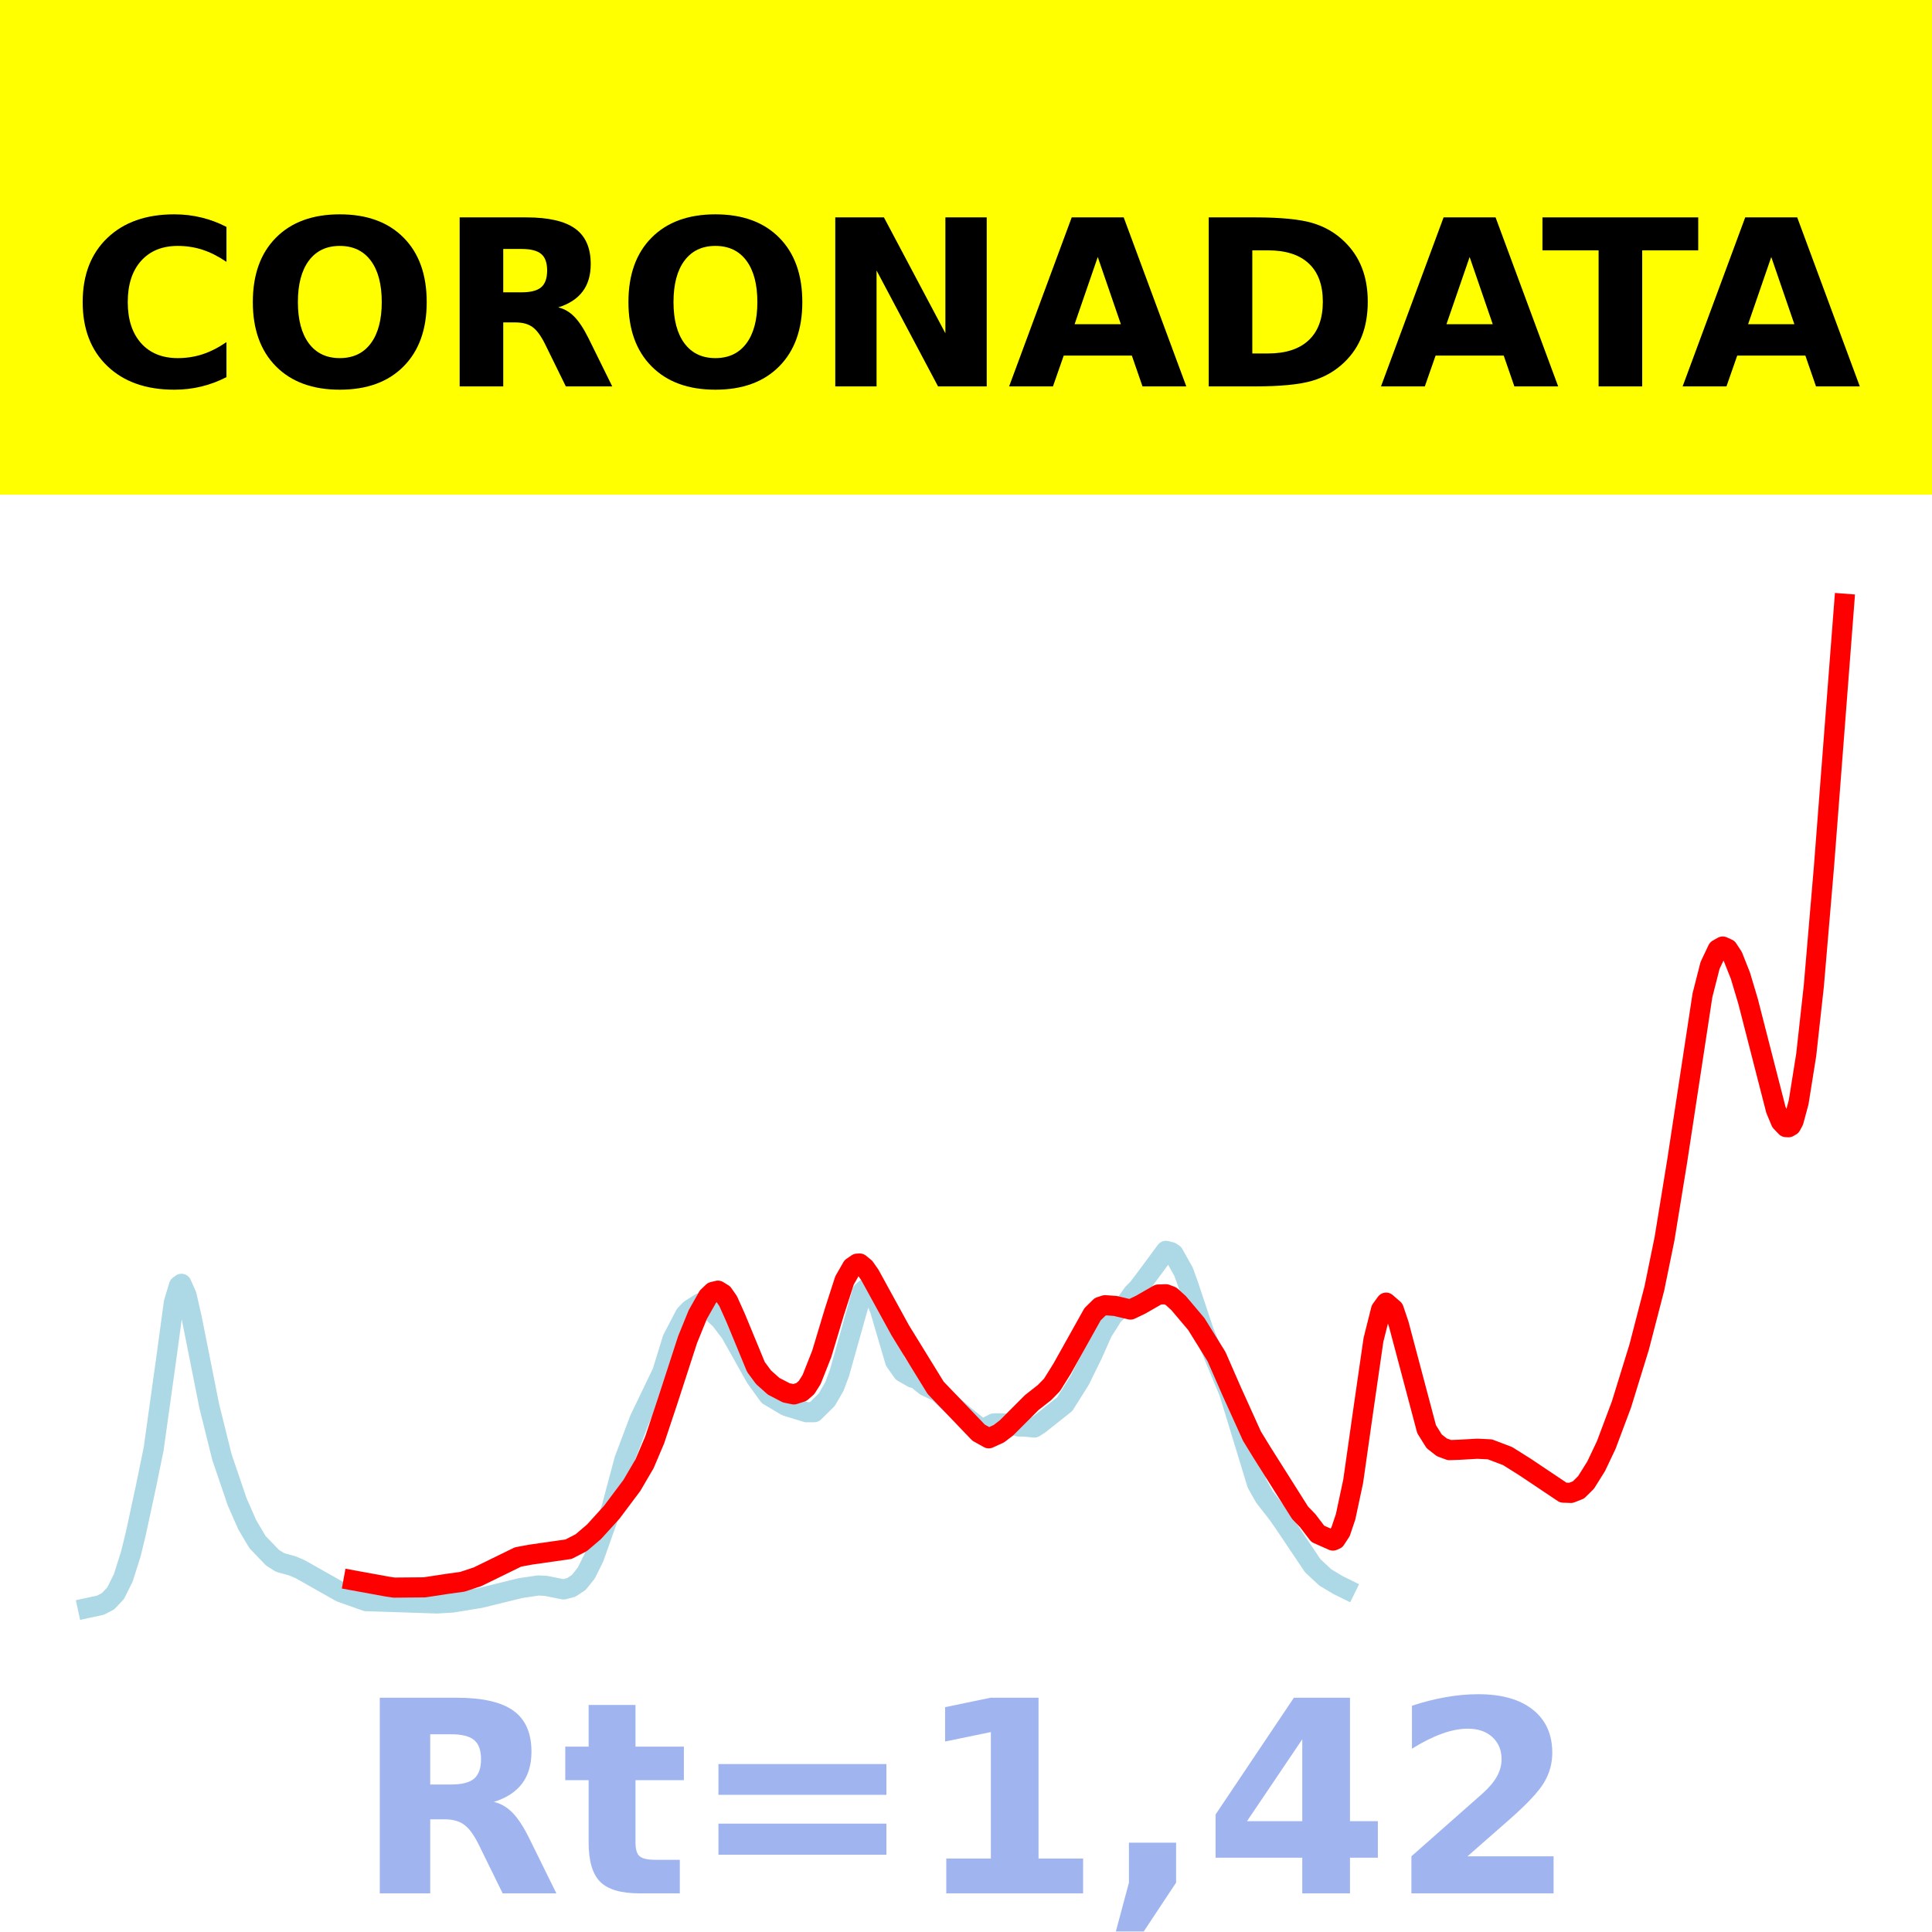
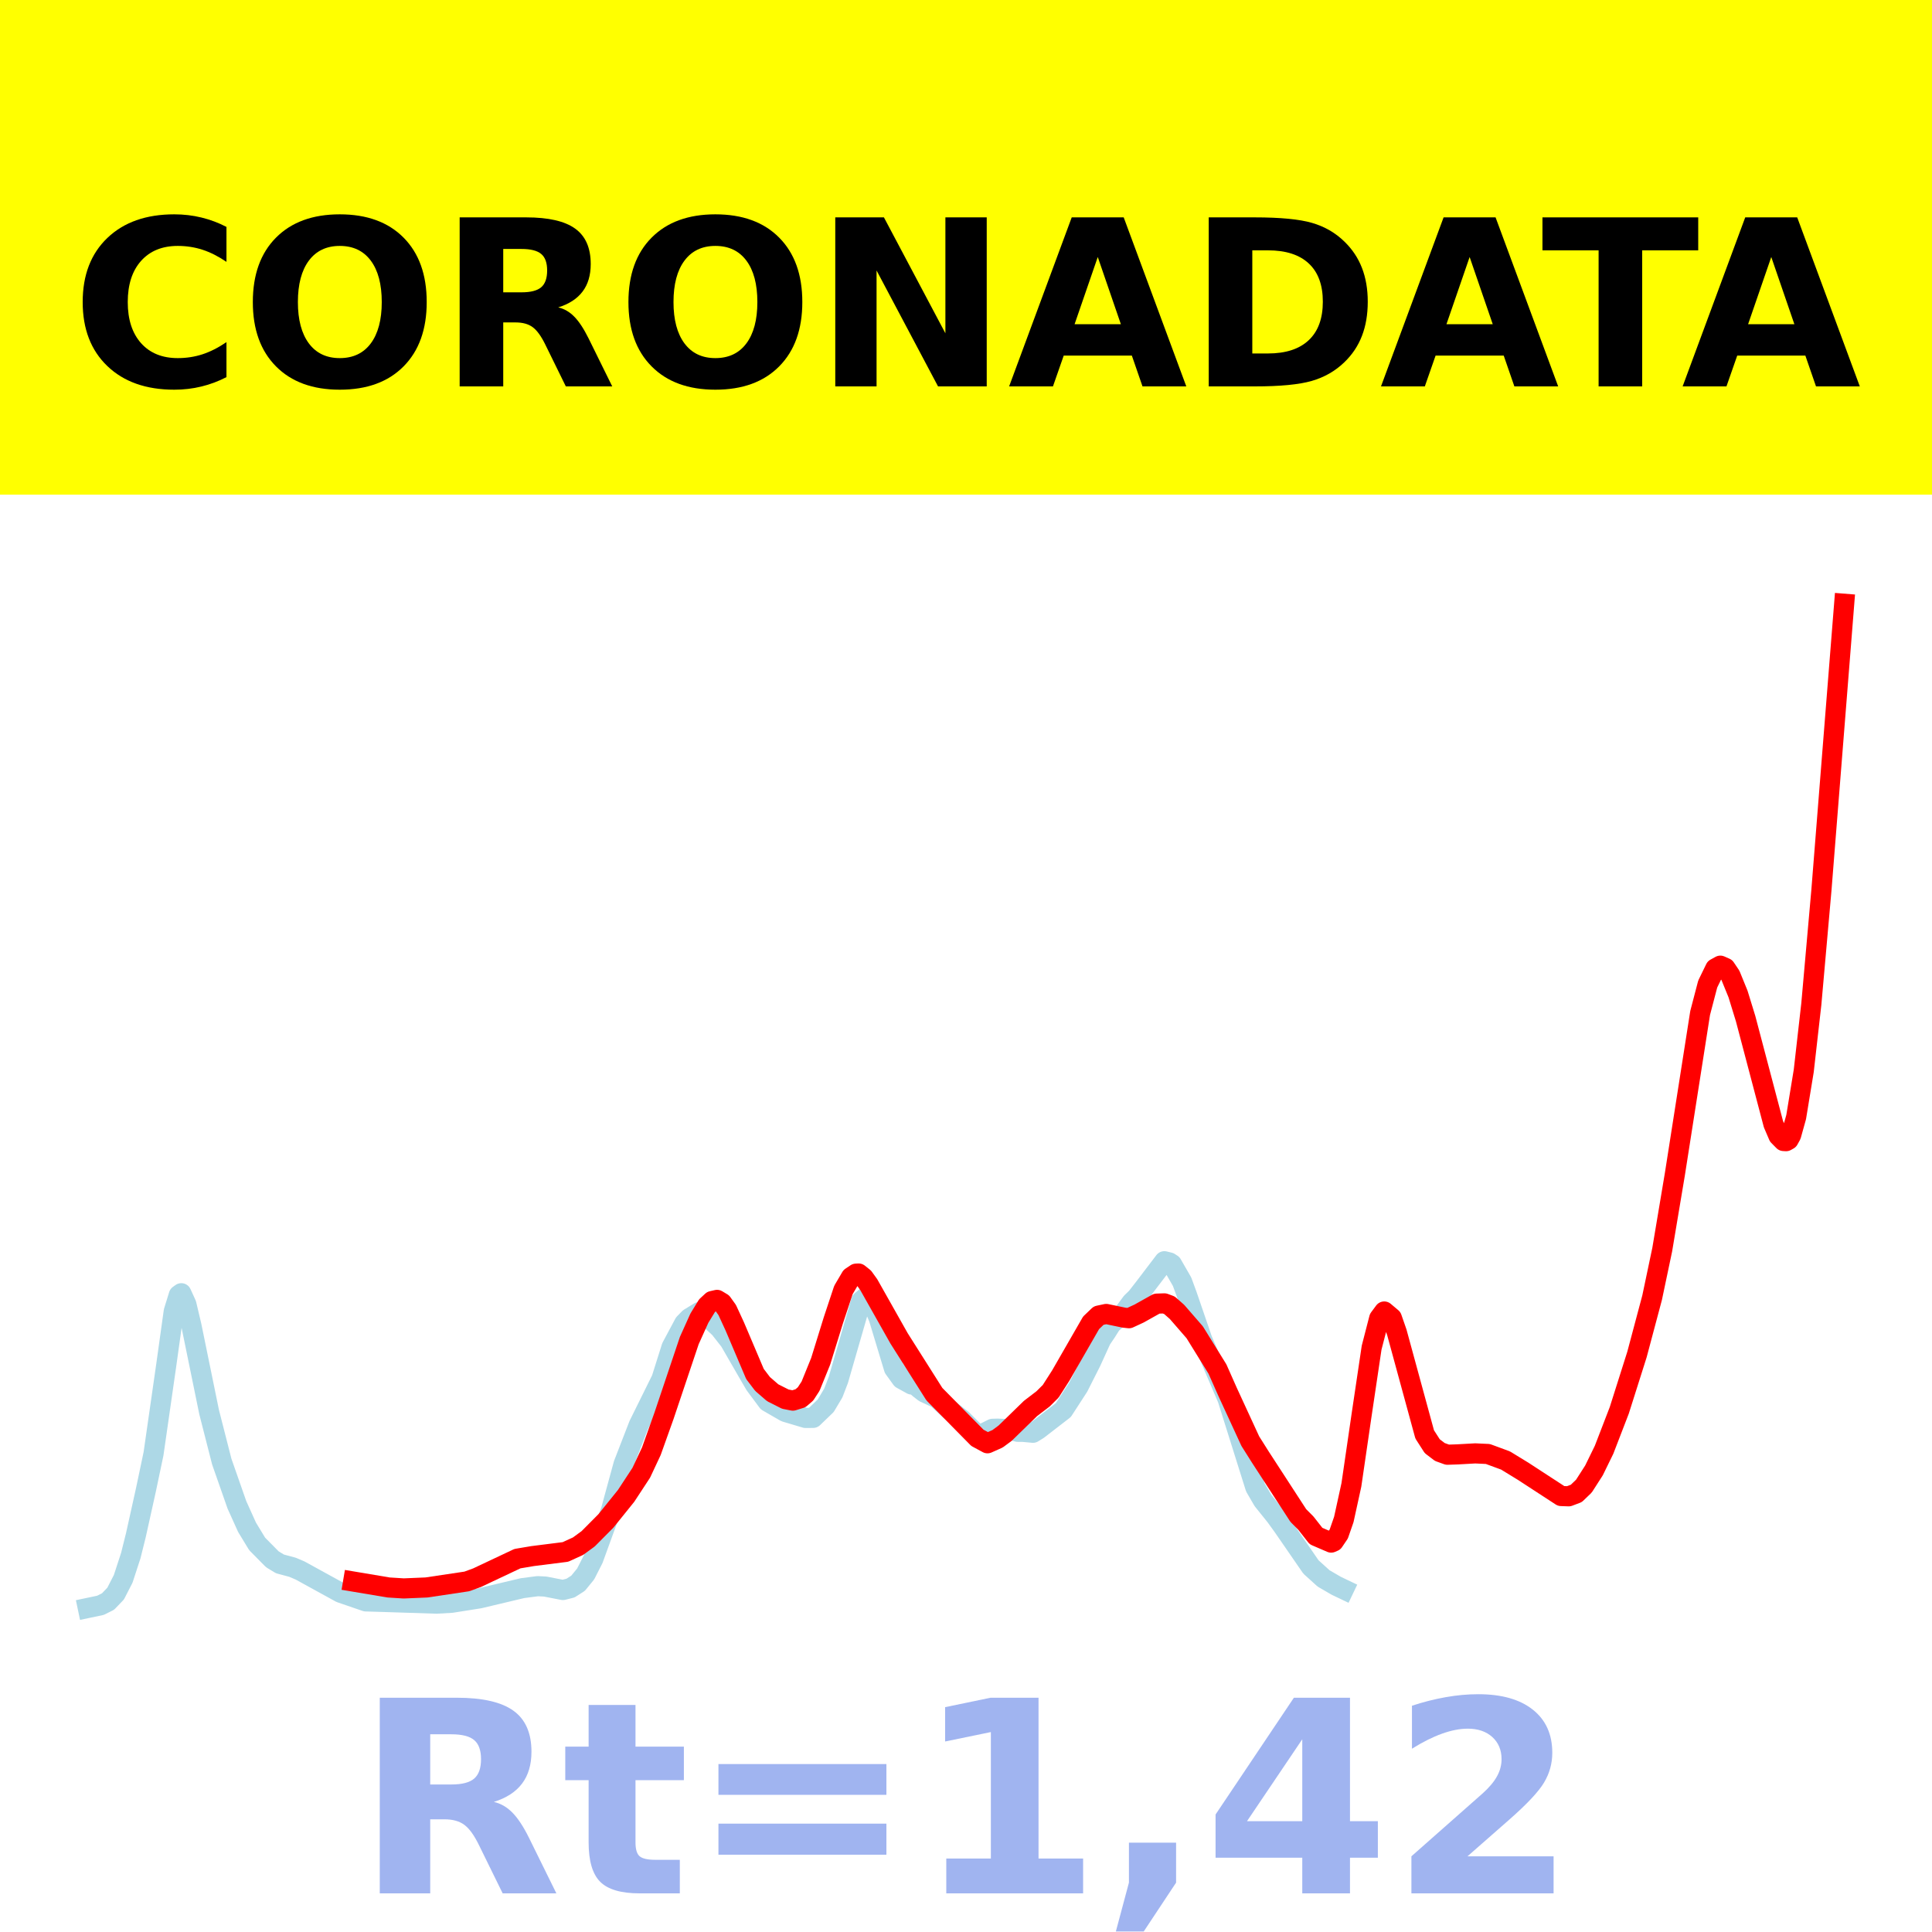
<svg xmlns="http://www.w3.org/2000/svg" xmlns:xlink="http://www.w3.org/1999/xlink" height="144pt" version="1.1" viewBox="0 0 144 144" width="144pt">
  <defs>
    <style type="text/css">*{stroke-linecap:butt;stroke-linejoin:round;}</style>
  </defs>
  <g id="figure_1">
    <g id="patch_1">
      <path d="M 0 144  L 144 144  L 144 0  L 0 0  z " style="fill:#ffffff;" />
    </g>
    <g id="axes_1">
      <g id="patch_2">
        <path d="M 0 144  L 144 144  L 144 0  L 0 0  z " style="fill:#ffffff;" />
      </g>
      <g id="line2d_1">
-         <path clip-path="url(#pb8cd3fbc15)" d="M 6.545 119.845  L 7.489 119.641  L 8.054 119.349  L 8.62 118.743  L 9.186 117.61  L 9.752 115.824  L 10.129 114.273  L 10.884 110.772  L 11.45 108.008  L 12.393 101.251  L 12.959 97.079  L 13.336 95.829  L 13.525 95.689  L 13.902 96.538  L 14.279 98.178  L 15.6 104.812  L 16.543 108.606  L 17.675 111.933  L 18.429 113.649  L 19.184 114.927  L 20.315 116.106  L 20.881 116.46  L 21.824 116.721  L 22.39 116.968  L 25.408 118.673  L 27.295 119.34  L 28.804 119.387  L 32.576 119.512  L 33.708 119.444  L 35.783 119.106  L 38.801 118.366  L 40.122 118.171  L 40.687 118.201  L 42.008 118.466  L 42.574 118.318  L 43.14 117.945  L 43.706 117.233  L 44.271 116.089  L 45.592 112.356  L 46.535 108.809  L 47.667 105.804  L 49.364 102.273  L 50.119 99.816  L 51.062 98.003  L 51.439 97.605  L 52.194 97.13  L 52.948 97.652  L 53.703 98.366  L 54.457 99.353  L 55.778 101.707  L 56.344 102.707  L 57.287 104.012  L 58.607 104.797  L 60.116 105.259  L 60.682 105.255  L 61.625 104.322  L 62.191 103.344  L 62.569 102.332  L 64.266 96.287  L 64.643 95.959  L 64.832 96.029  L 65.021 96.224  L 65.587 97.61  L 66.718 101.461  L 67.284 102.267  L 68.039 102.695  L 68.227 102.659  L 68.605 102.997  L 68.982 103.3  L 69.925 103.748  L 70.491 104.288  L 71.245 104.957  L 72 105.604  L 73.132 106.51  L 73.509 106.386  L 74.075 106.094  L 74.452 106.083  L 75.207 106.115  L 75.961 106.325  L 76.338 106.326  L 77.093 106.398  L 77.47 106.156  L 79.357 104.659  L 80.488 102.863  L 81.431 100.943  L 82.186 99.241  L 82.563 98.666  L 82.941 98.051  L 83.884 97.184  L 84.45 96.395  L 84.827 96.017  L 85.393 95.271  L 86.902 93.232  L 87.279 93.329  L 87.468 93.455  L 88.222 94.804  L 88.599 95.858  L 89.731 99.256  L 91.618 103.795  L 93.692 110.591  L 94.258 111.591  L 95.201 112.798  L 95.767 113.605  L 97.842 116.699  L 98.785 117.576  L 99.729 118.14  L 100.294 118.419  L 100.294 118.419  " style="fill:none;stroke:#add8e6;stroke-linecap:square;stroke-width:1.5;" />
+         <path clip-path="url(#p88adc8bbc8)" d="M 6.545 119.849  L 7.487 119.651  L 8.052 119.368  L 8.617 118.779  L 9.182 117.679  L 9.748 115.945  L 10.124 114.438  L 10.878 111.038  L 11.443 108.354  L 12.385 101.792  L 12.95 97.741  L 13.326 96.526  L 13.515 96.39  L 13.891 97.215  L 14.268 98.808  L 15.587 105.25  L 16.528 108.935  L 17.659 112.165  L 18.412 113.833  L 19.165 115.073  L 20.296 116.218  L 20.861 116.562  L 21.802 116.815  L 22.368 117.056  L 25.381 118.712  L 27.265 119.359  L 28.772 119.404  L 32.539 119.526  L 33.669 119.46  L 35.741 119.132  L 38.943 118.371  L 40.073 118.224  L 40.638 118.253  L 41.957 118.51  L 42.522 118.367  L 43.087 118.005  L 43.652 117.313  L 44.217 116.202  L 45.536 112.576  L 46.477 109.132  L 47.608 106.214  L 49.303 102.785  L 50.056 100.399  L 50.998 98.637  L 51.375 98.251  L 52.128 97.79  L 52.882 98.297  L 53.635 98.99  L 54.388 99.949  L 55.707 102.235  L 56.272 103.206  L 57.214 104.474  L 58.532 105.235  L 60.039 105.684  L 60.604 105.68  L 61.546 104.774  L 62.111 103.825  L 62.488 102.842  L 64.183 96.971  L 64.56 96.653  L 64.748 96.721  L 64.937 96.91  L 65.502 98.256  L 66.632 101.996  L 67.197 102.779  L 67.95 103.194  L 68.139 103.159  L 68.515 103.488  L 68.892 103.782  L 69.834 104.217  L 70.776 105.078  L 71.341 105.519  L 71.717 105.813  L 72.659 106.759  L 73.036 106.899  L 73.413 106.779  L 73.978 106.495  L 74.354 106.484  L 75.108 106.516  L 75.861 106.719  L 76.238 106.72  L 76.991 106.79  L 77.368 106.556  L 79.252 105.102  L 80.382 103.358  L 81.324 101.493  L 82.077 99.84  L 82.454 99.282  L 82.831 98.684  L 83.772 97.843  L 84.337 97.076  L 84.714 96.709  L 85.279 95.984  L 86.786 94.004  L 87.163 94.098  L 87.351 94.221  L 88.105 95.531  L 88.481 96.555  L 89.612 99.855  L 91.495 104.262  L 93.567 110.863  L 94.132 111.833  L 95.074 113.006  L 95.639 113.789  L 97.711 116.794  L 98.653 117.646  L 99.595 118.194  L 100.16 118.464  L 100.16 118.464  " style="fill:none;stroke:#add8e6;stroke-linecap:square;stroke-width:1.5;" />
      </g>
      <g id="line2d_2">
-         <path clip-path="url(#pb8cd3fbc15)" d="M 26.352 117.796  L 28.804 118.245  L 29.37 118.331  L 31.633 118.312  L 33.331 118.053  L 34.463 117.897  L 35.594 117.522  L 38.613 116.047  L 39.556 115.873  L 42.385 115.467  L 43.328 114.978  L 44.271 114.174  L 45.592 112.722  L 47.101 110.709  L 48.044 109.095  L 48.799 107.317  L 49.742 104.487  L 51.251 99.841  L 52.005 97.988  L 52.76 96.65  L 53.137 96.289  L 53.514 96.199  L 53.892 96.432  L 54.269 96.972  L 54.835 98.234  L 56.344 101.888  L 56.91 102.653  L 57.664 103.325  L 58.607 103.815  L 59.173 103.931  L 59.739 103.748  L 60.116 103.416  L 60.494 102.818  L 61.248 100.91  L 62.191 97.775  L 62.946 95.436  L 63.512 94.446  L 63.889 94.186  L 64.078 94.176  L 64.455 94.485  L 64.832 95.022  L 67.096 99.149  L 69.736 103.438  L 72.943 106.785  L 73.698 107.204  L 74.452 106.859  L 75.018 106.426  L 76.904 104.536  L 77.848 103.796  L 78.413 103.218  L 79.168 102.007  L 81.431 97.959  L 81.997 97.403  L 82.375 97.282  L 83.129 97.338  L 84.261 97.606  L 85.015 97.246  L 86.336 96.486  L 86.902 96.467  L 87.279 96.611  L 87.845 97.123  L 89.165 98.685  L 90.674 101.117  L 91.806 103.705  L 93.315 107.041  L 94.07 108.272  L 96.899 112.75  L 97.465 113.335  L 98.22 114.324  L 99.351 114.825  L 99.54 114.743  L 99.917 114.169  L 100.294 113.051  L 100.86 110.395  L 101.615 105.086  L 102.369 99.869  L 102.935 97.613  L 103.313 97.091  L 103.878 97.581  L 104.256 98.701  L 106.331 106.523  L 106.897 107.429  L 107.462 107.872  L 108.028 108.082  L 108.783 108.056  L 110.103 107.98  L 111.046 108.025  L 112.367 108.526  L 113.687 109.357  L 116.517 111.252  L 117.083 111.273  L 117.648 111.052  L 118.214 110.493  L 118.969 109.286  L 119.723 107.698  L 120.855 104.678  L 122.176 100.396  L 123.307 96.029  L 124.062 92.339  L 125.005 86.554  L 126.891 74.182  L 127.457 71.959  L 128.023 70.763  L 128.4 70.549  L 128.778 70.721  L 129.155 71.297  L 129.721 72.724  L 130.287 74.618  L 132.362 82.707  L 132.739 83.611  L 133.116 84.006  L 133.305 84.018  L 133.493 83.909  L 133.682 83.558  L 134.059 82.165  L 134.625 78.621  L 135.191 73.497  L 135.946 64.623  L 137.455 45  L 137.455 45  " style="fill:none;stroke:#ff0000;stroke-linecap:square;stroke-width:1.5;" />
+         <path clip-path="url(#p88adc8bbc8)" d="M 26.323 117.878  L 28.96 118.321  L 30.09 118.392  L 31.785 118.321  L 34.799 117.87  L 35.553 117.594  L 38.566 116.173  L 39.697 115.982  L 42.145 115.673  L 43.087 115.242  L 43.84 114.691  L 45.159 113.363  L 46.666 111.494  L 47.796 109.771  L 48.549 108.164  L 49.491 105.526  L 51.375 99.918  L 52.128 98.248  L 52.693 97.324  L 53.07 96.973  L 53.447 96.886  L 53.823 97.112  L 54.2 97.637  L 54.765 98.862  L 56.272 102.41  L 56.837 103.153  L 57.591 103.807  L 58.532 104.282  L 59.097 104.394  L 59.663 104.217  L 60.039 103.894  L 60.416 103.314  L 61.169 101.46  L 62.111 98.416  L 62.865 96.145  L 63.43 95.184  L 63.806 94.931  L 63.995 94.921  L 64.371 95.221  L 64.748 95.743  L 67.009 99.751  L 69.646 103.916  L 72.848 107.166  L 73.601 107.573  L 74.354 107.238  L 74.92 106.818  L 76.803 104.983  L 77.745 104.263  L 78.31 103.702  L 79.063 102.526  L 81.324 98.595  L 81.889 98.055  L 82.454 97.935  L 83.772 98.21  L 84.149 98.252  L 84.903 97.903  L 86.221 97.165  L 86.786 97.146  L 87.163 97.286  L 87.728 97.783  L 89.046 99.3  L 90.742 102.041  L 91.495 103.738  L 93.19 107.415  L 93.944 108.61  L 96.769 112.959  L 97.334 113.527  L 98.088 114.488  L 99.218 114.975  L 99.406 114.894  L 99.783 114.337  L 100.16 113.252  L 100.725 110.672  L 101.478 105.516  L 102.232 100.45  L 102.797 98.259  L 103.173 97.752  L 103.738 98.228  L 104.115 99.315  L 106.187 106.912  L 106.752 107.792  L 107.317 108.222  L 107.882 108.426  L 108.636 108.401  L 109.954 108.327  L 110.896 108.371  L 112.215 108.857  L 113.533 109.664  L 116.358 111.505  L 116.923 111.525  L 117.489 111.311  L 118.054 110.768  L 118.807 109.595  L 119.56 108.053  L 120.691 105.12  L 122.009 100.961  L 123.139 96.721  L 123.893 93.137  L 124.835 87.519  L 126.718 75.504  L 127.283 73.345  L 127.848 72.184  L 128.225 71.976  L 128.602 72.143  L 128.978 72.702  L 129.543 74.089  L 130.109 75.928  L 132.181 83.783  L 132.557 84.661  L 132.934 85.044  L 133.122 85.056  L 133.311 84.95  L 133.499 84.61  L 133.876 83.257  L 134.441 79.815  L 135.006 74.832  L 135.759 66.333  L 137.455 45  L 137.455 45  " style="fill:none;stroke:#ff0000;stroke-linecap:square;stroke-width:1.5;" />
      </g>
      <g id="patch_3">
        <path d="M 0 144  L 0 0  " style="fill:none;stroke:#ffffff;stroke-linecap:square;stroke-linejoin:miter;stroke-width:0.8;" />
      </g>
      <g id="patch_4">
        <path d="M 144 144  L 144 0  " style="fill:none;stroke:#ffffff;stroke-linecap:square;stroke-linejoin:miter;stroke-width:0.8;" />
      </g>
      <g id="patch_5">
        <path d="M 0 144  L 144 144  " style="fill:none;stroke:#ffffff;stroke-linecap:square;stroke-linejoin:miter;stroke-width:0.8;" />
      </g>
      <g id="patch_6">
        <path d="M 0 0  L 144 0  " style="fill:none;stroke:#ffffff;stroke-linecap:square;stroke-linejoin:miter;stroke-width:0.8;" />
      </g>
    </g>
    <g id="text_1">
      <g id="patch_7">
        <path d="M -64.848 36.368  L 208.848 36.368  L 208.848 -7.654  L -64.848 -7.654  z " style="fill:#ffff00;stroke:#ffff00;stroke-linejoin:miter;" />
      </g>
      <g transform="translate(72 9.45018)scale(0.1728 -0.1728)" />
      <g transform="translate(-60.87375 28.8)scale(0.1728 -0.1728)">
        <defs>
          <path id="DejaVuSans-Bold-32" />
          <path d="M 67 4  Q 61.812 1.312 56.203 -0.047  Q 50.594 -1.422 44.484 -1.422  Q 26.266 -1.422 15.625 8.766  Q 4.984 18.953 4.984 36.375  Q 4.984 53.859 15.625 64.031  Q 26.266 74.219 44.484 74.219  Q 50.594 74.219 56.203 72.844  Q 61.812 71.484 67 68.797  L 67 53.719  Q 61.766 57.281 56.688 58.938  Q 51.609 60.594 46 60.594  Q 35.938 60.594 30.172 54.141  Q 24.422 47.703 24.422 36.375  Q 24.422 25.094 30.172 18.641  Q 35.938 12.203 46 12.203  Q 51.609 12.203 56.688 13.859  Q 61.766 15.531 67 19.094  z " id="DejaVuSans-Bold-67" />
          <path d="M 42.484 60.594  Q 33.891 60.594 29.156 54.25  Q 24.422 47.906 24.422 36.375  Q 24.422 24.906 29.156 18.547  Q 33.891 12.203 42.484 12.203  Q 51.125 12.203 55.859 18.547  Q 60.594 24.906 60.594 36.375  Q 60.594 47.906 55.859 54.25  Q 51.125 60.594 42.484 60.594  z M 42.484 74.219  Q 60.062 74.219 70.016 64.156  Q 79.984 54.109 79.984 36.375  Q 79.984 18.703 70.016 8.641  Q 60.062 -1.422 42.484 -1.422  Q 24.953 -1.422 14.969 8.641  Q 4.984 18.703 4.984 36.375  Q 4.984 54.109 14.969 64.156  Q 24.953 74.219 42.484 74.219  z " id="DejaVuSans-Bold-79" />
          <path d="M 35.891 40.578  Q 41.797 40.578 44.359 42.766  Q 46.922 44.969 46.922 50  Q 46.922 54.984 44.359 57.125  Q 41.797 59.281 35.891 59.281  L 27.984 59.281  L 27.984 40.578  z M 27.984 27.594  L 27.984 0  L 9.188 0  L 9.188 72.906  L 37.891 72.906  Q 52.297 72.906 59 68.062  Q 65.719 63.234 65.719 52.781  Q 65.719 45.562 62.219 40.922  Q 58.734 36.281 51.703 34.078  Q 55.562 33.203 58.609 30.094  Q 61.672 27 64.797 20.703  L 75 0  L 54.984 0  L 46.094 18.109  Q 43.406 23.578 40.641 25.578  Q 37.891 27.594 33.297 27.594  z " id="DejaVuSans-Bold-82" />
          <path d="M 9.188 72.906  L 30.172 72.906  L 56.688 22.906  L 56.688 72.906  L 74.516 72.906  L 74.516 0  L 53.516 0  L 27 50  L 27 0  L 9.188 0  z " id="DejaVuSans-Bold-78" />
          <path d="M 53.422 13.281  L 24.031 13.281  L 19.391 0  L 0.484 0  L 27.484 72.906  L 49.906 72.906  L 76.906 0  L 58.016 0  z M 28.719 26.812  L 48.688 26.812  L 38.719 55.812  z " id="DejaVuSans-Bold-65" />
          <path d="M 27.984 58.688  L 27.984 14.203  L 34.719 14.203  Q 46.234 14.203 52.312 19.922  Q 58.406 25.641 58.406 36.531  Q 58.406 47.359 52.344 53.016  Q 46.297 58.688 34.719 58.688  z M 9.188 72.906  L 29 72.906  Q 45.609 72.906 53.734 70.531  Q 61.859 68.172 67.672 62.5  Q 72.797 57.562 75.281 51.109  Q 77.781 44.672 77.781 36.531  Q 77.781 28.266 75.281 21.797  Q 72.797 15.328 67.672 10.406  Q 61.812 4.734 53.609 2.359  Q 45.406 0 29 0  L 9.188 0  z " id="DejaVuSans-Bold-68" />
          <path d="M 0.484 72.906  L 67.672 72.906  L 67.672 58.688  L 43.5 58.688  L 43.5 0  L 24.703 0  L 24.703 58.688  L 0.484 58.688  z " id="DejaVuSans-Bold-84" />
        </defs>
        <use xlink:href="#DejaVuSans-Bold-32" />
        <use x="34.814" xlink:href="#DejaVuSans-Bold-32" />
        <use x="69.629" xlink:href="#DejaVuSans-Bold-32" />
        <use x="104.443" xlink:href="#DejaVuSans-Bold-32" />
        <use x="139.258" xlink:href="#DejaVuSans-Bold-32" />
        <use x="174.072" xlink:href="#DejaVuSans-Bold-32" />
        <use x="208.887" xlink:href="#DejaVuSans-Bold-32" />
        <use x="243.701" xlink:href="#DejaVuSans-Bold-32" />
        <use x="278.516" xlink:href="#DejaVuSans-Bold-32" />
        <use x="313.33" xlink:href="#DejaVuSans-Bold-32" />
        <use x="348.145" xlink:href="#DejaVuSans-Bold-32" />
        <use x="382.959" xlink:href="#DejaVuSans-Bold-67" />
        <use x="456.348" xlink:href="#DejaVuSans-Bold-79" />
        <use x="541.357" xlink:href="#DejaVuSans-Bold-82" />
        <use x="618.359" xlink:href="#DejaVuSans-Bold-79" />
        <use x="703.369" xlink:href="#DejaVuSans-Bold-78" />
        <use x="787.061" xlink:href="#DejaVuSans-Bold-65" />
        <use x="864.453" xlink:href="#DejaVuSans-Bold-68" />
        <use x="947.461" xlink:href="#DejaVuSans-Bold-65" />
        <use x="1017.104" xlink:href="#DejaVuSans-Bold-84" />
        <use x="1077.566" xlink:href="#DejaVuSans-Bold-65" />
        <use x="1154.959" xlink:href="#DejaVuSans-Bold-32" />
        <use x="1189.773" xlink:href="#DejaVuSans-Bold-32" />
        <use x="1224.588" xlink:href="#DejaVuSans-Bold-32" />
        <use x="1259.402" xlink:href="#DejaVuSans-Bold-32" />
        <use x="1294.217" xlink:href="#DejaVuSans-Bold-32" />
        <use x="1329.031" xlink:href="#DejaVuSans-Bold-32" />
        <use x="1363.846" xlink:href="#DejaVuSans-Bold-32" />
        <use x="1398.66" xlink:href="#DejaVuSans-Bold-32" />
        <use x="1433.475" xlink:href="#DejaVuSans-Bold-32" />
        <use x="1468.289" xlink:href="#DejaVuSans-Bold-32" />
        <use x="1503.104" xlink:href="#DejaVuSans-Bold-32" />
      </g>
    </g>
    <g id="text_2">
      <g style="fill:#4169e1;opacity:0.5;" transform="translate(26.46875 141.12)scale(0.2 -0.2)">
        <defs>
          <path d="M 27.484 70.219  L 27.484 54.688  L 45.516 54.688  L 45.516 42.188  L 27.484 42.188  L 27.484 19  Q 27.484 15.188 29 13.844  Q 30.516 12.5 35.016 12.5  L 44 12.5  L 44 0  L 29 0  Q 18.656 0 14.328 4.312  Q 10.016 8.641 10.016 19  L 10.016 42.188  L 1.312 42.188  L 1.312 54.688  L 10.016 54.688  L 10.016 70.219  z " id="DejaVuSans-Bold-116" />
          <path d="M 10.594 48.188  L 73.188 48.188  L 73.188 36.719  L 10.594 36.719  z M 10.594 25.984  L 73.188 25.984  L 73.188 14.406  L 10.594 14.406  z " id="DejaVuSans-Bold-61" />
          <path d="M 11.719 12.984  L 28.328 12.984  L 28.328 60.109  L 11.281 56.594  L 11.281 69.391  L 28.219 72.906  L 46.094 72.906  L 46.094 12.984  L 62.703 12.984  L 62.703 0  L 11.719 0  z " id="DejaVuSans-Bold-49" />
          <path d="M 10.203 18.891  L 27.781 18.891  L 27.781 4  L 15.719 -14.203  L 5.328 -14.203  L 10.203 4  z " id="DejaVuSans-Bold-44" />
          <path d="M 36.812 57.422  L 16.219 26.906  L 36.812 26.906  z M 33.688 72.906  L 54.594 72.906  L 54.594 26.906  L 64.984 26.906  L 64.984 13.281  L 54.594 13.281  L 54.594 0  L 36.812 0  L 36.812 13.281  L 4.5 13.281  L 4.5 29.391  z " id="DejaVuSans-Bold-52" />
          <path d="M 28.812 13.812  L 60.891 13.812  L 60.891 0  L 7.906 0  L 7.906 13.812  L 34.516 37.312  Q 38.094 40.531 39.797 43.609  Q 41.5 46.688 41.5 50  Q 41.5 55.125 38.062 58.25  Q 34.625 61.375 28.906 61.375  Q 24.516 61.375 19.281 59.5  Q 14.062 57.625 8.109 53.906  L 8.109 69.922  Q 14.453 72.016 20.656 73.109  Q 26.859 74.219 32.812 74.219  Q 45.906 74.219 53.156 68.453  Q 60.406 62.703 60.406 52.391  Q 60.406 46.438 57.328 41.281  Q 54.25 36.141 44.391 27.484  z " id="DejaVuSans-Bold-50" />
        </defs>
        <use xlink:href="#DejaVuSans-Bold-82" />
        <use x="77.002" xlink:href="#DejaVuSans-Bold-116" />
        <use x="124.805" xlink:href="#DejaVuSans-Bold-61" />
        <use x="208.594" xlink:href="#DejaVuSans-Bold-49" />
        <use x="278.174" xlink:href="#DejaVuSans-Bold-44" />
        <use x="316.162" xlink:href="#DejaVuSans-Bold-52" />
        <use x="385.742" xlink:href="#DejaVuSans-Bold-50" />
      </g>
    </g>
  </g>
  <defs>
-     <clipPath id="pb8cd3fbc15">
+     <clipPath id="p88adc8bbc8">
      <rect height="144" width="144" x="0" y="0" />
    </clipPath>
  </defs>
</svg>
